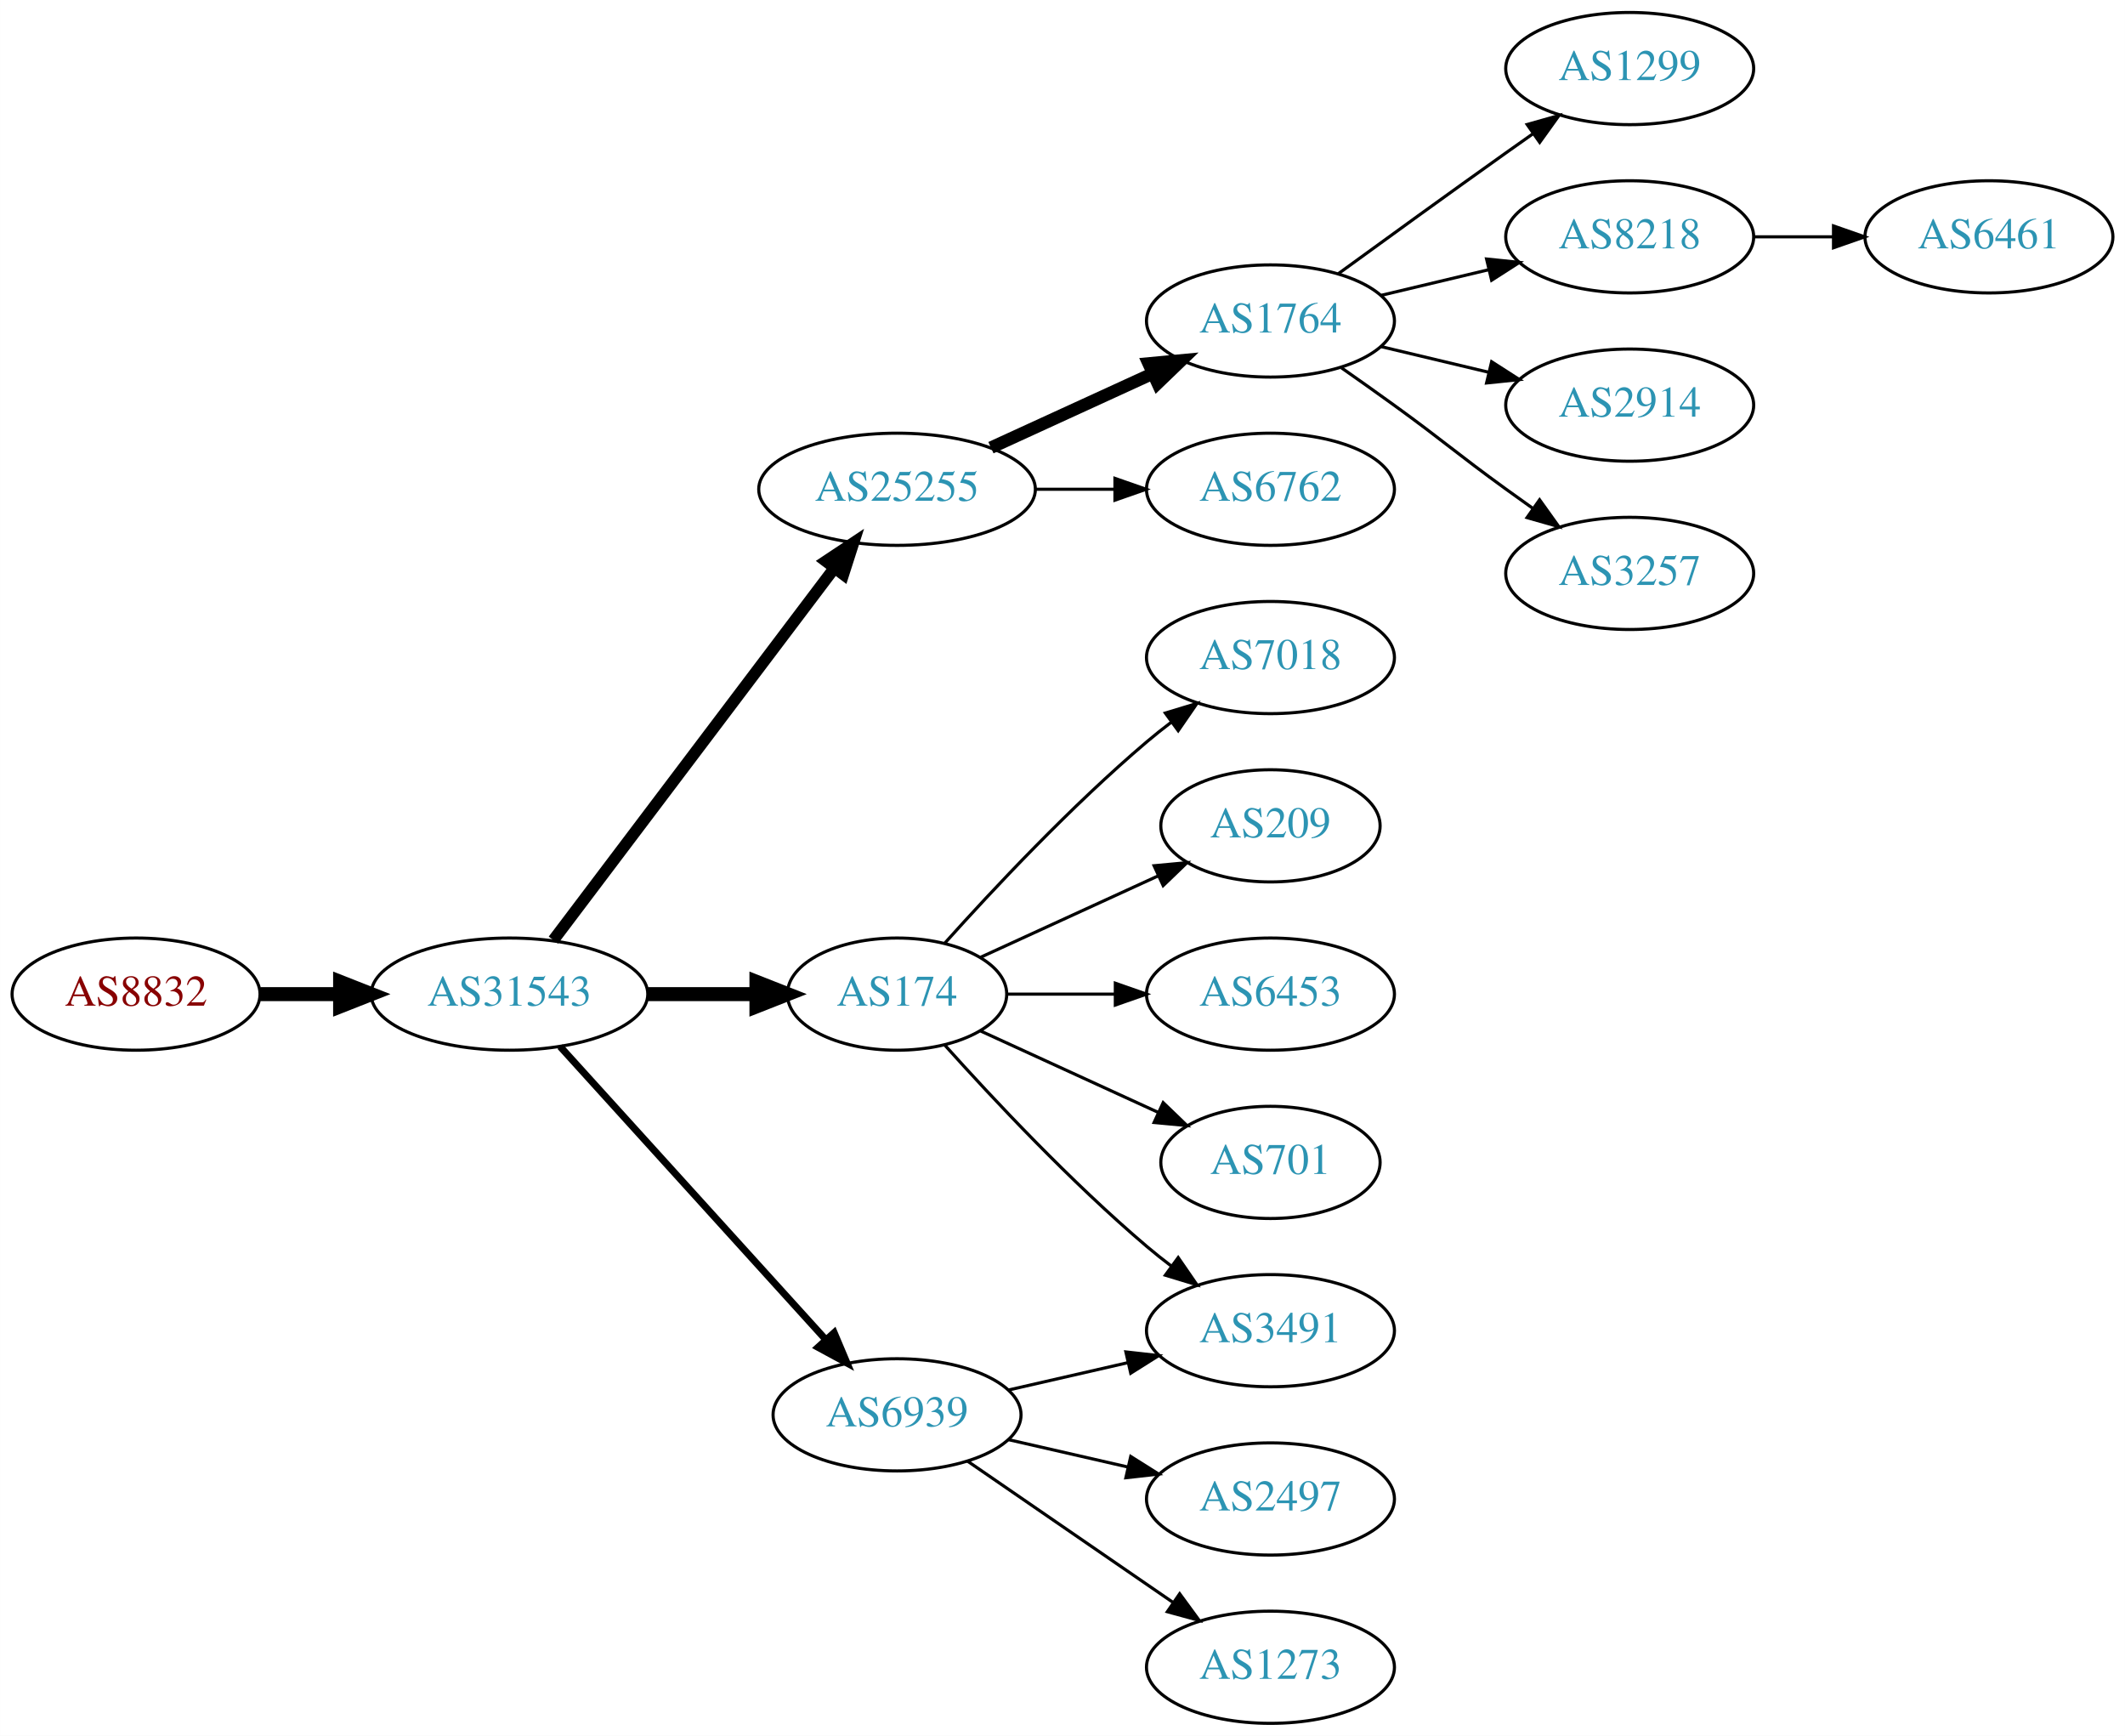
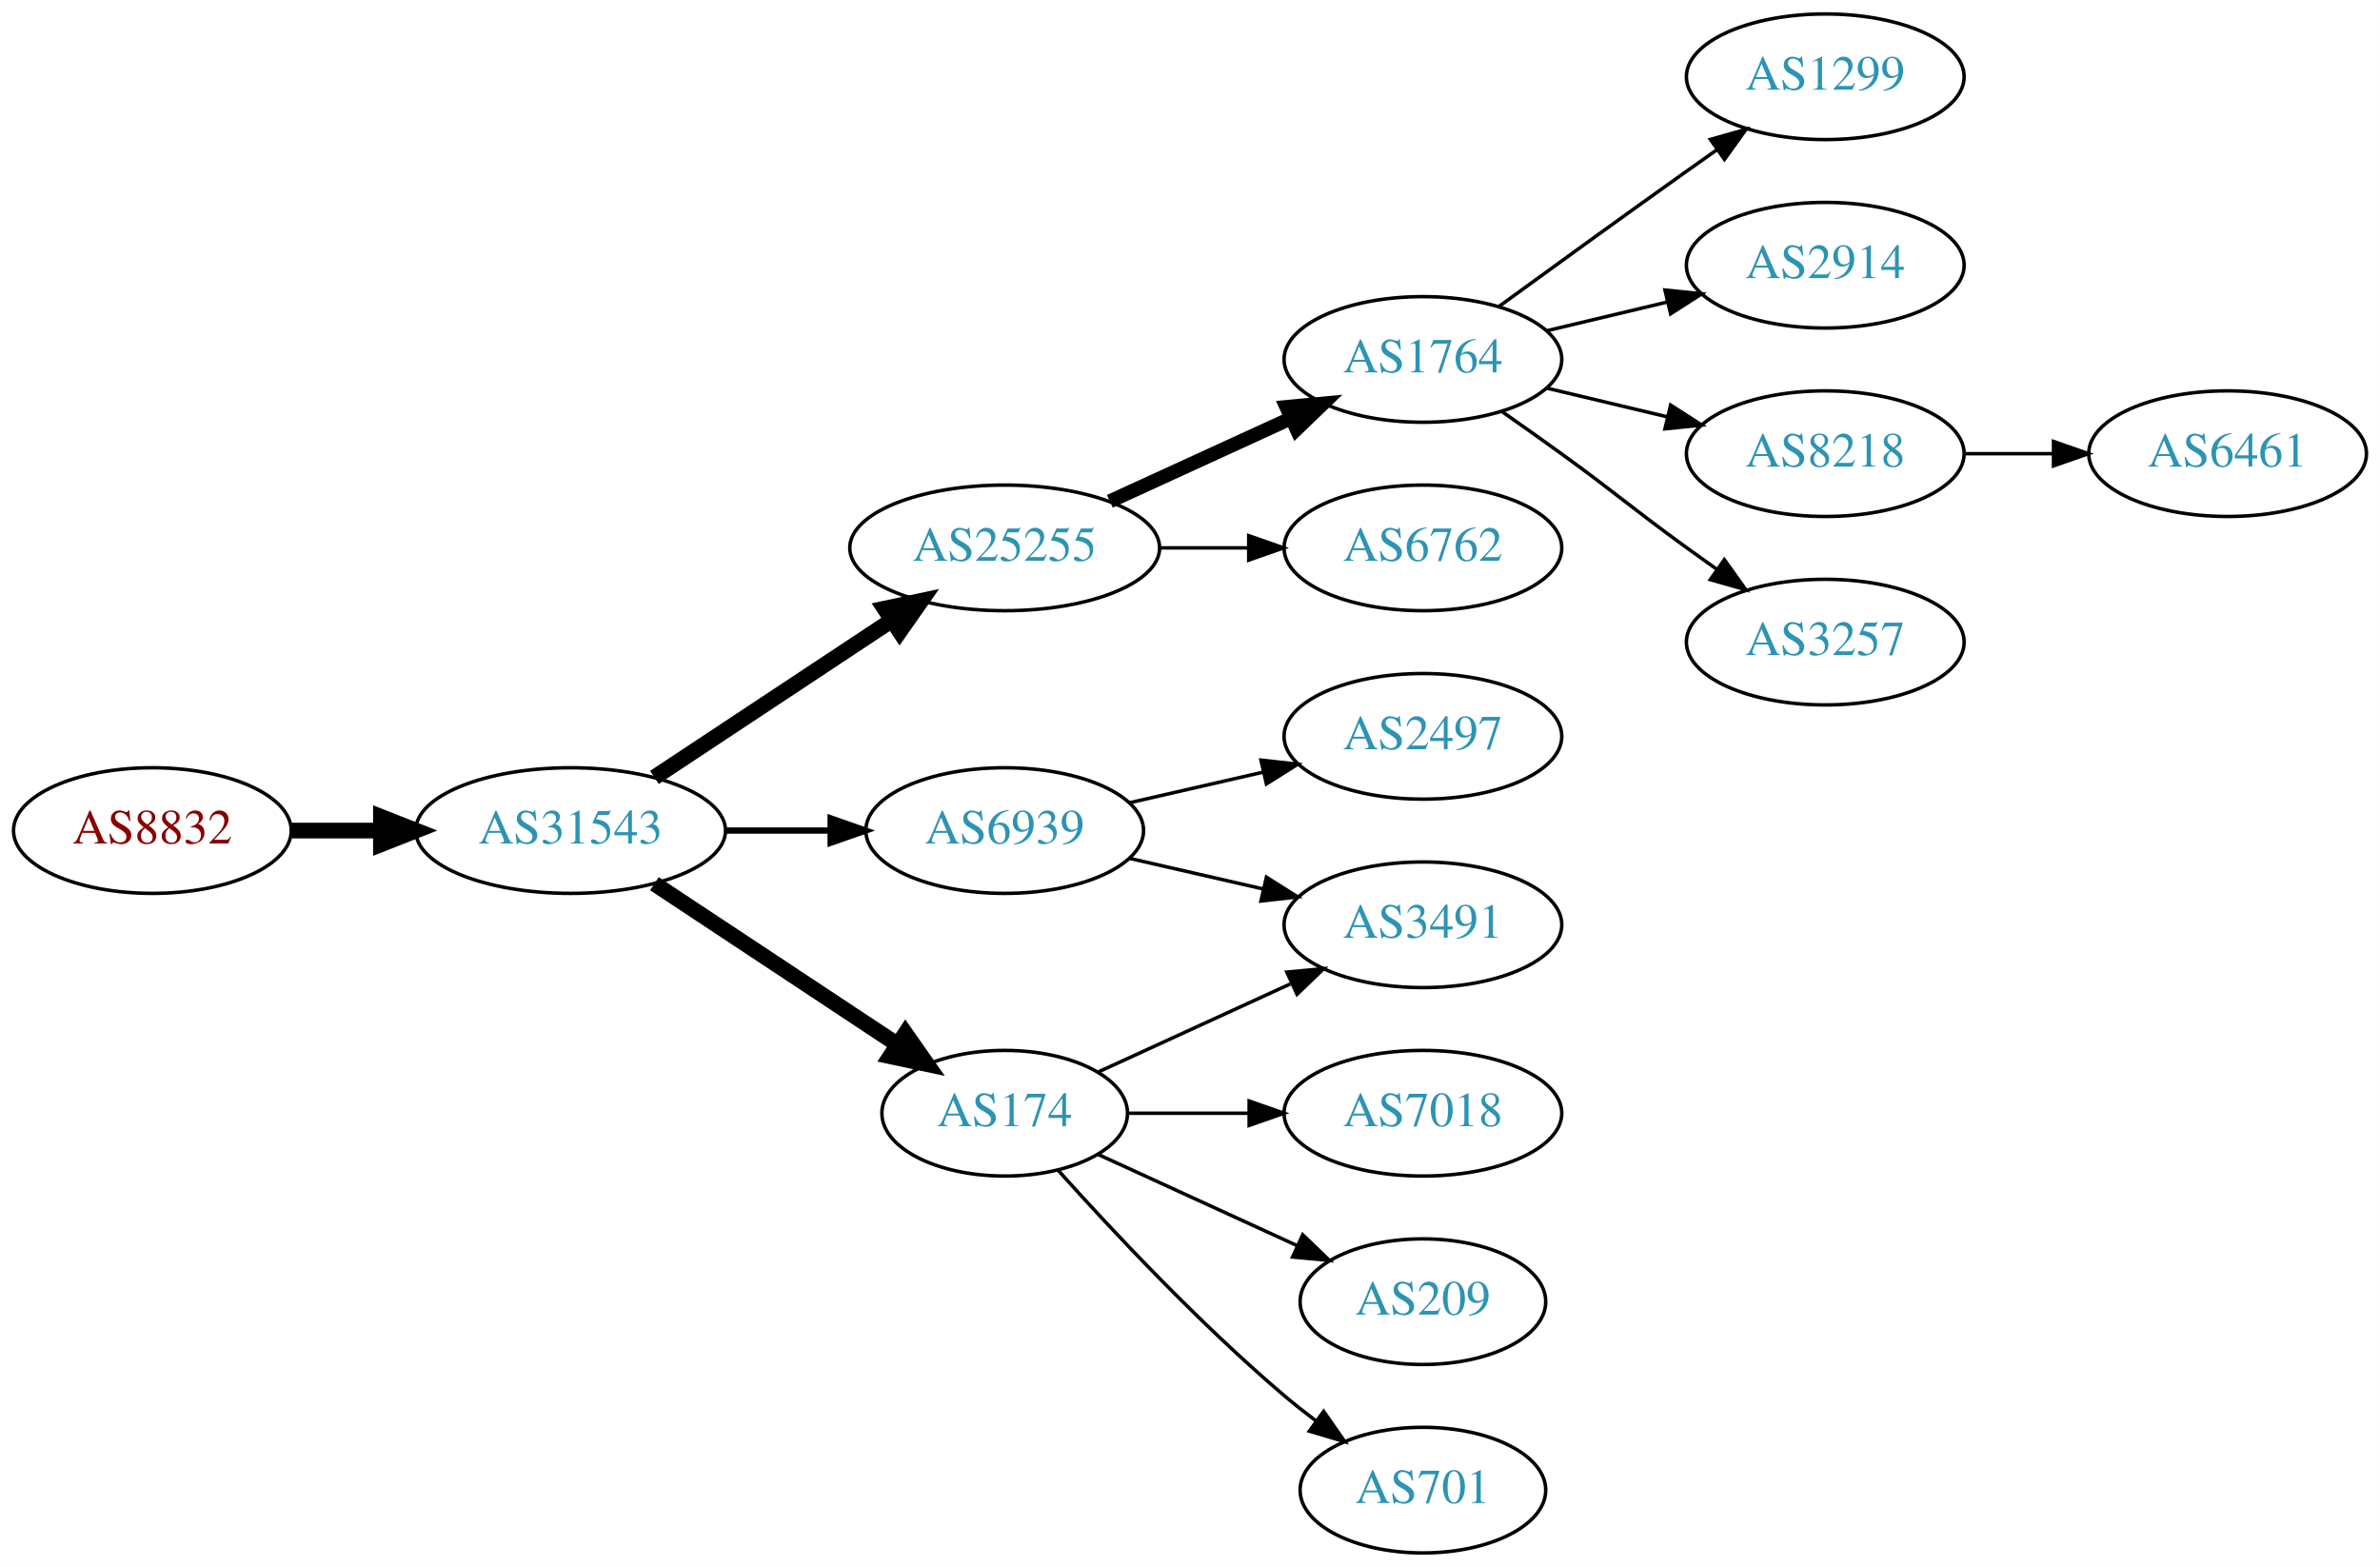
- <svg xmlns="http://www.w3.org/2000/svg" xmlns:xlink="http://www.w3.org/1999/xlink" width="682pt" height="557pt" viewBox="0.00 0.00 681.96 557.00">
-   <g id="graph0" class="graph" transform="scale(1 1) rotate(0) translate(4 553)">
-     <polygon fill="white" stroke="none" points="-4,4 -4,-553 677.956,-553 677.956,4 -4,4" />
+ <svg xmlns="http://www.w3.org/2000/svg" xmlns:xlink="http://www.w3.org/1999/xlink" width="682pt" height="449pt" viewBox="0.00 0.00 681.96 449.00">
+   <g id="graph0" class="graph" transform="scale(1 1) rotate(0) translate(4 445)">
+     <polygon fill="white" stroke="none" points="-4,4 -4,-445 677.956,-445 677.956,4 -4,4" />
    <g id="node1" class="node">
      <g id="a_node1">
        <a xlink:href="/asn/8832" xlink:title="AS8832 ~ Netvoice Data Security GmbH [AT]">
-           <ellipse fill="#ffffff" stroke="black" cx="39.647" cy="-234" rx="39.794" ry="18" />
-           <text text-anchor="middle" x="39.647" y="-230.3" font-family="Times,serif" font-size="14.00" fill="#880000">AS8832</text>
+           <ellipse fill="#ffffff" stroke="black" cx="39.647" cy="-207" rx="39.794" ry="18" />
+           <text text-anchor="middle" x="39.647" y="-203.3" font-family="Times,serif" font-size="14.00" fill="#880000">AS8832</text>
        </a>
      </g>
    </g>
    <g id="node2" class="node">
      <g id="a_node2">
        <a xlink:href="/asn/31543" xlink:title="AS31543 ~ myNET gmbh [AT]">
-           <ellipse fill="#ffffff" stroke="black" cx="159.489" cy="-234" rx="44.393" ry="18" />
-           <text text-anchor="middle" x="159.489" y="-230.3" font-family="Times,serif" font-size="14.00" fill="#2c94b3">AS31543</text>
+           <ellipse fill="#ffffff" stroke="black" cx="159.489" cy="-207" rx="44.393" ry="18" />
+           <text text-anchor="middle" x="159.489" y="-203.3" font-family="Times,serif" font-size="14.00" fill="#2c94b3">AS31543</text>
        </a>
      </g>
    </g>
    <g id="edge1" class="edge">
-       <path fill="none" stroke="black" stroke-width="4.5" d="M79.559,-234C87.662,-234 96.337,-234 104.863,-234" />
-       <polygon fill="black" stroke="black" stroke-width="4.5" points="105.141,-237.938 115.141,-234 105.141,-230.063 105.141,-237.938" />
+       <path fill="none" stroke="black" stroke-width="4.5" d="M79.559,-207C87.662,-207 96.337,-207 104.863,-207" />
+       <polygon fill="black" stroke="black" stroke-width="4.5" points="105.141,-210.938 115.141,-207 105.141,-203.063 105.141,-210.938" />
    </g>
    <g id="node3" class="node">
      <g id="a_node3">
        <a xlink:href="/asn/25255" xlink:title="AS25255 ~ ==&gt; TELE2 AUSTRIA &lt;== [AT]">
-           <ellipse fill="#ffffff" stroke="black" cx="283.881" cy="-396" rx="44.393" ry="18" />
-           <text text-anchor="middle" x="283.881" y="-392.3" font-family="Times,serif" font-size="14.00" fill="#2c94b3">AS25255</text>
+           <ellipse fill="#ffffff" stroke="black" cx="283.881" cy="-288" rx="44.393" ry="18" />
+           <text text-anchor="middle" x="283.881" y="-284.3" font-family="Times,serif" font-size="14.00" fill="#2c94b3">AS25255</text>
        </a>
      </g>
    </g>
    <g id="edge2" class="edge">
-       <path fill="none" stroke="black" stroke-width="3.75" d="M173.587,-251.337C195.212,-279.96 238.483,-337.233 263.605,-370.486" />
-       <polygon fill="black" stroke="black" stroke-width="3.75" points="261.057,-372.919 269.877,-378.788 266.642,-368.699 261.057,-372.919" />
+       <path fill="none" stroke="black" stroke-width="4.5" d="M183.51,-222.235C202.742,-234.963 230.349,-253.234 251.587,-267.289" />
+       <polygon fill="black" stroke="black" stroke-width="4.5" points="249.451,-270.597 259.963,-272.833 253.797,-264.03 249.451,-270.597" />
    </g>
    <g id="node4" class="node">
      <g id="a_node4">
-         <a xlink:href="/asn/174" xlink:title="AS174 ~ Cogent Communications [US]">
-           <ellipse fill="#ffffff" stroke="black" cx="283.881" cy="-234" rx="35.194" ry="18" />
-           <text text-anchor="middle" x="283.881" y="-230.3" font-family="Times,serif" font-size="14.00" fill="#2c94b3">AS174</text>
+         <a xlink:href="/asn/6939" xlink:title="AS6939 ~ Hurricane Electric LLC [US]">
+           <ellipse fill="#ffffff" stroke="black" cx="283.881" cy="-207" rx="39.794" ry="18" />
+           <text text-anchor="middle" x="283.881" y="-203.3" font-family="Times,serif" font-size="14.00" fill="#2c94b3">AS6939</text>
        </a>
      </g>
    </g>
    <g id="edge3" class="edge">
-       <path fill="none" stroke="black" stroke-width="4.5" d="M203.985,-234C215.242,-234 227.374,-234 238.668,-234" />
-       <polygon fill="black" stroke="black" stroke-width="4.5" points="238.755,-237.938 248.755,-234 238.755,-230.063 238.755,-237.938" />
+       <path fill="none" stroke="black" stroke-width="1.8" d="M203.985,-207C213.674,-207 224.01,-207 233.903,-207" />
+       <polygon fill="black" stroke="black" stroke-width="1.8" points="234.006,-210.5 244.006,-207 234.006,-203.5 234.006,-210.5" />
    </g>
    <g id="node5" class="node">
      <g id="a_node5">
-         <a xlink:href="/asn/6939" xlink:title="AS6939 ~ Hurricane Electric LLC [US]">
-           <ellipse fill="#ffffff" stroke="black" cx="283.881" cy="-99" rx="39.794" ry="18" />
-           <text text-anchor="middle" x="283.881" y="-95.3" font-family="Times,serif" font-size="14.00" fill="#2c94b3">AS6939</text>
+         <a xlink:href="/asn/174" xlink:title="AS174 ~ Cogent Communications [US]">
+           <ellipse fill="#ffffff" stroke="black" cx="283.881" cy="-126" rx="35.194" ry="18" />
+           <text text-anchor="middle" x="283.881" y="-122.3" font-family="Times,serif" font-size="14.00" fill="#2c94b3">AS174</text>
        </a>
      </g>
    </g>
    <g id="edge4" class="edge">
-       <path fill="none" stroke="black" stroke-width="2.25" d="M175.743,-217.175C197.206,-193.501 236.437,-150.229 261.004,-123.13" />
-       <polygon fill="black" stroke="black" stroke-width="2.25" points="263.696,-125.372 267.82,-115.613 258.51,-120.671 263.696,-125.372" />
+       <path fill="none" stroke="black" stroke-width="4.5" d="M183.51,-191.765C203.229,-178.714 231.753,-159.837 253.187,-145.652" />
+       <polygon fill="black" stroke="black" stroke-width="4.5" points="255.435,-148.886 261.601,-140.083 251.089,-142.319 255.435,-148.886" />
    </g>
    <g id="node6" class="node">
      <g id="a_node6">
        <a xlink:href="/asn/1764" xlink:title="AS1764 ~ NEXTLAYER-AS [AT]">
-           <ellipse fill="#ffffff" stroke="black" cx="403.724" cy="-450" rx="39.794" ry="18" />
-           <text text-anchor="middle" x="403.724" y="-446.3" font-family="Times,serif" font-size="14.00" fill="#2c94b3">AS1764</text>
+           <ellipse fill="#ffffff" stroke="black" cx="403.724" cy="-342" rx="39.794" ry="18" />
+           <text text-anchor="middle" x="403.724" y="-338.3" font-family="Times,serif" font-size="14.00" fill="#2c94b3">AS1764</text>
        </a>
      </g>
    </g>
    <g id="edge5" class="edge">
-       <path fill="none" stroke="black" stroke-width="4" d="M314.011,-409.348C329.622,-416.502 349.02,-425.391 365.692,-433.03" />
-       <polygon fill="black" stroke="black" stroke-width="4" points="364.595,-436.378 375.144,-437.362 367.511,-430.014 364.595,-436.378" />
+       <path fill="none" stroke="black" stroke-width="4" d="M314.011,-301.348C329.622,-308.502 349.02,-317.391 365.692,-325.03" />
+       <polygon fill="black" stroke="black" stroke-width="4" points="364.595,-328.378 375.144,-329.362 367.511,-322.014 364.595,-328.378" />
    </g>
    <g id="node7" class="node">
      <g id="a_node7">
        <a xlink:href="/asn/6762" xlink:title="AS6762 ~ TELECOM ITALIA SPARKLE S.p.A. [IT]">
-           <ellipse fill="#ffffff" stroke="black" cx="403.724" cy="-396" rx="39.794" ry="18" />
-           <text text-anchor="middle" x="403.724" y="-392.3" font-family="Times,serif" font-size="14.00" fill="#2c94b3">AS6762</text>
+           <ellipse fill="#ffffff" stroke="black" cx="403.724" cy="-288" rx="39.794" ry="18" />
+           <text text-anchor="middle" x="403.724" y="-284.3" font-family="Times,serif" font-size="14.00" fill="#2c94b3">AS6762</text>
        </a>
      </g>
    </g>
    <g id="edge6" class="edge">
-       <path fill="none" stroke="black" d="M328.092,-396C336.405,-396 345.168,-396 353.65,-396" />
-       <polygon fill="black" stroke="black" points="353.809,-399.5 363.809,-396 353.809,-392.5 353.809,-399.5" />
+       <path fill="none" stroke="black" d="M328.092,-288C336.405,-288 345.168,-288 353.65,-288" />
+       <polygon fill="black" stroke="black" points="353.809,-291.5 363.809,-288 353.809,-284.5 353.809,-291.5" />
+     </g>
+     <g id="node12" class="node">
+       <g id="a_node12">
+         <a xlink:href="/asn/2497" xlink:title="AS2497 ~ Internet Initiative Japan Inc. [JP]">
+           <ellipse fill="#ffffff" stroke="black" cx="403.724" cy="-234" rx="39.794" ry="18" />
+           <text text-anchor="middle" x="403.724" y="-230.3" font-family="Times,serif" font-size="14.00" fill="#2c94b3">AS2497</text>
+         </a>
+       </g>
+     </g>
+     <g id="edge11" class="edge">
+       <path fill="none" stroke="black" d="M319.6,-214.955C331.6,-217.704 345.221,-220.825 357.914,-223.733" />
+       <polygon fill="black" stroke="black" points="357.316,-227.187 367.845,-226.009 358.88,-220.364 357.316,-227.187" />
    </g>
    <g id="node13" class="node">
      <g id="a_node13">
-         <a xlink:href="/asn/7018" xlink:title="AS7018 ~ AT&amp;T Services, Inc. [US]">
-           <ellipse fill="#ffffff" stroke="black" cx="403.724" cy="-342" rx="39.794" ry="18" />
-           <text text-anchor="middle" x="403.724" y="-338.3" font-family="Times,serif" font-size="14.00" fill="#2c94b3">AS7018</text>
+         <a xlink:href="/asn/3491" xlink:title="AS3491 ~ PCCW Global, Inc. [US]">
+           <ellipse fill="#ffffff" stroke="black" cx="403.724" cy="-180" rx="39.794" ry="18" />
+           <text text-anchor="middle" x="403.724" y="-176.3" font-family="Times,serif" font-size="14.00" fill="#2c94b3">AS3491</text>
        </a>
      </g>
    </g>
    <g id="edge12" class="edge">
-       <path fill="none" stroke="black" d="M299.243,-250.409C314.516,-267.432 339.775,-294.396 364.077,-315 366.574,-317.117 369.235,-319.232 371.946,-321.293" />
-       <polygon fill="black" stroke="black" points="369.983,-324.194 380.123,-327.266 374.112,-318.541 369.983,-324.194" />
+       <path fill="none" stroke="black" d="M319.6,-199.045C331.6,-196.296 345.221,-193.175 357.914,-190.267" />
+       <polygon fill="black" stroke="black" points="358.88,-193.636 367.845,-187.991 357.316,-186.813 358.88,-193.636" />
+     </g>
+     <g id="edge13" class="edge">
+       <path fill="none" stroke="black" d="M310.742,-137.851C326.863,-145.238 347.865,-154.862 365.73,-163.048" />
+       <polygon fill="black" stroke="black" points="364.733,-166.441 375.282,-167.425 367.649,-160.077 364.733,-166.441" />
    </g>
    <g id="node14" class="node">
      <g id="a_node14">
-         <a xlink:href="/asn/209" xlink:title="AS209 ~ CenturyLink Communications, LLC [US]">
-           <ellipse fill="#ffffff" stroke="black" cx="403.724" cy="-288" rx="35.194" ry="18" />
-           <text text-anchor="middle" x="403.724" y="-284.3" font-family="Times,serif" font-size="14.00" fill="#2c94b3">AS209</text>
-         </a>
-       </g>
-     </g>
-     <g id="edge13" class="edge">
-       <path fill="none" stroke="black" d="M310.742,-245.851C327.474,-253.518 349.464,-263.594 367.747,-271.972" />
-       <polygon fill="black" stroke="black" points="366.374,-275.193 376.923,-276.177 369.29,-268.829 366.374,-275.193" />
+         <a xlink:href="/asn/7018" xlink:title="AS7018 ~ AT&amp;T Services, Inc. [US]">
+           <ellipse fill="#ffffff" stroke="black" cx="403.724" cy="-126" rx="39.794" ry="18" />
+           <text text-anchor="middle" x="403.724" y="-122.3" font-family="Times,serif" font-size="14.00" fill="#2c94b3">AS7018</text>
+         </a>
+       </g>
+     </g>
+     <g id="edge14" class="edge">
+       <path fill="none" stroke="black" d="M319.283,-126C330.107,-126 342.275,-126 353.901,-126" />
+       <polygon fill="black" stroke="black" points="353.932,-129.5 363.932,-126 353.932,-122.5 353.932,-129.5" />
    </g>
    <g id="node15" class="node">
      <g id="a_node15">
-         <a xlink:href="/asn/6453" xlink:title="AS6453 ~ TATA COMMUNICATIONS (AMERICA) INC [US]">
-           <ellipse fill="#ffffff" stroke="black" cx="403.724" cy="-234" rx="39.794" ry="18" />
-           <text text-anchor="middle" x="403.724" y="-230.3" font-family="Times,serif" font-size="14.00" fill="#2c94b3">AS6453</text>
-         </a>
-       </g>
-     </g>
-     <g id="edge14" class="edge">
-       <path fill="none" stroke="black" d="M319.283,-234C330.107,-234 342.275,-234 353.901,-234" />
-       <polygon fill="black" stroke="black" points="353.932,-237.5 363.932,-234 353.932,-230.5 353.932,-237.5" />
+         <a xlink:href="/asn/209" xlink:title="AS209 ~ CenturyLink Communications, LLC [US]">
+           <ellipse fill="#ffffff" stroke="black" cx="403.724" cy="-72" rx="35.194" ry="18" />
+           <text text-anchor="middle" x="403.724" y="-68.3" font-family="Times,serif" font-size="14.00" fill="#2c94b3">AS209</text>
+         </a>
+       </g>
+     </g>
+     <g id="edge15" class="edge">
+       <path fill="none" stroke="black" d="M310.742,-114.149C327.474,-106.482 349.464,-96.406 367.747,-88.028" />
+       <polygon fill="black" stroke="black" points="369.29,-91.171 376.923,-83.823 366.374,-84.807 369.29,-91.171" />
    </g>
    <g id="node16" class="node">
      <g id="a_node16">
-         <a xlink:href="/asn/3491" xlink:title="AS3491 ~ PCCW Global, Inc. [US]">
-           <ellipse fill="#ffffff" stroke="black" cx="403.724" cy="-126" rx="39.794" ry="18" />
-           <text text-anchor="middle" x="403.724" y="-122.3" font-family="Times,serif" font-size="14.00" fill="#2c94b3">AS3491</text>
-         </a>
-       </g>
-     </g>
-     <g id="edge15" class="edge">
-       <path fill="none" stroke="black" d="M299.243,-217.591C314.516,-200.568 339.775,-173.604 364.077,-153 366.574,-150.883 369.235,-148.768 371.946,-146.707" />
-       <polygon fill="black" stroke="black" points="374.112,-149.459 380.123,-140.734 369.983,-143.806 374.112,-149.459" />
-     </g>
-     <g id="node17" class="node">
-       <g id="a_node17">
        <a xlink:href="/asn/701" xlink:title="AS701 ~ UUNET [US]">
-           <ellipse fill="#ffffff" stroke="black" cx="403.724" cy="-180" rx="35.194" ry="18" />
-           <text text-anchor="middle" x="403.724" y="-176.3" font-family="Times,serif" font-size="14.00" fill="#2c94b3">AS701</text>
+           <ellipse fill="#ffffff" stroke="black" cx="403.724" cy="-18" rx="35.194" ry="18" />
+           <text text-anchor="middle" x="403.724" y="-14.3" font-family="Times,serif" font-size="14.00" fill="#2c94b3">AS701</text>
        </a>
      </g>
    </g>
    <g id="edge16" class="edge">
-       <path fill="none" stroke="black" d="M310.742,-222.149C327.474,-214.482 349.464,-204.406 367.747,-196.028" />
-       <polygon fill="black" stroke="black" points="369.29,-199.171 376.923,-191.823 366.374,-192.807 369.29,-199.171" />
-     </g>
-     <g id="edge17" class="edge">
-       <path fill="none" stroke="black" d="M319.6,-106.955C331.6,-109.704 345.221,-112.825 357.914,-115.733" />
-       <polygon fill="black" stroke="black" points="357.316,-119.187 367.845,-118.009 358.88,-112.364 357.316,-119.187" />
-     </g>
-     <g id="node18" class="node">
-       <g id="a_node18">
-         <a xlink:href="/asn/2497" xlink:title="AS2497 ~ Internet Initiative Japan Inc. [JP]">
-           <ellipse fill="#ffffff" stroke="black" cx="403.724" cy="-72" rx="39.794" ry="18" />
-           <text text-anchor="middle" x="403.724" y="-68.3" font-family="Times,serif" font-size="14.00" fill="#2c94b3">AS2497</text>
-         </a>
-       </g>
-     </g>
-     <g id="edge18" class="edge">
-       <path fill="none" stroke="black" d="M319.6,-91.045C331.6,-88.296 345.221,-85.175 357.914,-82.267" />
-       <polygon fill="black" stroke="black" points="358.88,-85.636 367.845,-79.991 357.316,-78.813 358.88,-85.636" />
-     </g>
-     <g id="node19" class="node">
-       <g id="a_node19">
-         <a xlink:href="/asn/1273" xlink:title="AS1273 ~ Vodafone Group PLC [EU]">
-           <ellipse fill="#ffffff" stroke="black" cx="403.724" cy="-18" rx="39.794" ry="18" />
-           <text text-anchor="middle" x="403.724" y="-14.3" font-family="Times,serif" font-size="14.00" fill="#2c94b3">AS1273</text>
-         </a>
-       </g>
-     </g>
-     <g id="edge19" class="edge">
-       <path fill="none" stroke="black" d="M306.495,-84.143C324.984,-71.435 351.798,-53.005 372.427,-38.825" />
-       <polygon fill="black" stroke="black" points="374.589,-41.586 380.848,-33.037 370.624,-35.817 374.589,-41.586" />
+       <path fill="none" stroke="black" d="M299.243,-109.591C314.516,-92.568 339.775,-65.604 364.077,-45 366.93,-42.582 369.995,-40.167 373.106,-37.831" />
+       <polygon fill="black" stroke="black" points="375.279,-40.578 381.334,-31.884 371.179,-34.905 375.279,-40.578" />
    </g>
    <g id="node8" class="node">
      <g id="a_node8">
        <a xlink:href="/asn/1299" xlink:title="AS1299 ~ Telia Carrier [EU]">
-           <ellipse fill="#ffffff" stroke="black" cx="519.017" cy="-531" rx="39.794" ry="18" />
-           <text text-anchor="middle" x="519.017" y="-527.3" font-family="Times,serif" font-size="14.00" fill="#2c94b3">AS1299</text>
+           <ellipse fill="#ffffff" stroke="black" cx="519.017" cy="-423" rx="39.794" ry="18" />
+           <text text-anchor="middle" x="519.017" y="-419.3" font-family="Times,serif" font-size="14.00" fill="#2c94b3">AS1299</text>
        </a>
      </g>
    </g>
    <g id="edge7" class="edge">
-       <path fill="none" stroke="black" d="M425.572,-465.222C440.506,-476.091 461.12,-491.025 479.37,-504 482.191,-506.005 485.134,-508.085 488.082,-510.159" />
-       <polygon fill="black" stroke="black" points="486.109,-513.05 496.306,-515.926 490.128,-507.319 486.109,-513.05" />
+       <path fill="none" stroke="black" d="M425.572,-357.222C440.506,-368.091 461.12,-383.025 479.37,-396 482.191,-398.005 485.134,-400.085 488.082,-402.159" />
+       <polygon fill="black" stroke="black" points="486.109,-405.05 496.306,-407.926 490.128,-399.319 486.109,-405.05" />
    </g>
    <g id="node9" class="node">
      <g id="a_node9">
-         <a xlink:href="/asn/8218" xlink:title="AS8218 ~ legacy Neotelecoms [FR]">
-           <ellipse fill="#ffffff" stroke="black" cx="519.017" cy="-477" rx="39.794" ry="18" />
-           <text text-anchor="middle" x="519.017" y="-473.3" font-family="Times,serif" font-size="14.00" fill="#2c94b3">AS8218</text>
+         <a xlink:href="/asn/2914" xlink:title="AS2914 ~ NTT America, Inc. [US]">
+           <ellipse fill="#ffffff" stroke="black" cx="519.017" cy="-369" rx="39.794" ry="18" />
+           <text text-anchor="middle" x="519.017" y="-365.3" font-family="Times,serif" font-size="14.00" fill="#2c94b3">AS2914</text>
        </a>
      </g>
    </g>
    <g id="edge8" class="edge">
-       <path fill="none" stroke="black" d="M439.331,-458.248C450.202,-460.838 462.357,-463.735 473.799,-466.462" />
-       <polygon fill="black" stroke="black" points="473.082,-469.889 483.621,-468.803 474.705,-463.08 473.082,-469.889" />
+       <path fill="none" stroke="black" d="M439.331,-350.248C450.202,-352.838 462.357,-355.735 473.799,-358.462" />
+       <polygon fill="black" stroke="black" points="473.082,-361.889 483.621,-360.803 474.705,-355.08 473.082,-361.889" />
    </g>
    <g id="node10" class="node">
      <g id="a_node10">
-         <a xlink:href="/asn/2914" xlink:title="AS2914 ~ NTT America, Inc. [US]">
-           <ellipse fill="#ffffff" stroke="black" cx="519.017" cy="-423" rx="39.794" ry="18" />
-           <text text-anchor="middle" x="519.017" y="-419.3" font-family="Times,serif" font-size="14.00" fill="#2c94b3">AS2914</text>
+         <a xlink:href="/asn/8218" xlink:title="AS8218 ~ legacy Neotelecoms [FR]">
+           <ellipse fill="#ffffff" stroke="black" cx="519.017" cy="-315" rx="39.794" ry="18" />
+           <text text-anchor="middle" x="519.017" y="-311.3" font-family="Times,serif" font-size="14.00" fill="#2c94b3">AS8218</text>
        </a>
      </g>
    </g>
    <g id="edge9" class="edge">
-       <path fill="none" stroke="black" d="M439.331,-441.752C450.202,-439.162 462.357,-436.265 473.799,-433.538" />
-       <polygon fill="black" stroke="black" points="474.705,-436.92 483.621,-431.197 473.082,-430.111 474.705,-436.92" />
+       <path fill="none" stroke="black" d="M439.331,-333.752C450.202,-331.162 462.357,-328.265 473.799,-325.538" />
+       <polygon fill="black" stroke="black" points="474.705,-328.92 483.621,-323.197 473.082,-322.111 474.705,-328.92" />
    </g>
    <g id="node11" class="node">
      <g id="a_node11">
        <a xlink:href="/asn/3257" xlink:title="AS3257 ~ GTT [DE]">
-           <ellipse fill="#ffffff" stroke="black" cx="519.017" cy="-369" rx="39.794" ry="18" />
-           <text text-anchor="middle" x="519.017" y="-365.3" font-family="Times,serif" font-size="14.00" fill="#2c94b3">AS3257</text>
+           <ellipse fill="#ffffff" stroke="black" cx="519.017" cy="-261" rx="39.794" ry="18" />
+           <text text-anchor="middle" x="519.017" y="-257.3" font-family="Times,serif" font-size="14.00" fill="#2c94b3">AS3257</text>
        </a>
      </g>
    </g>
    <g id="edge10" class="edge">
-       <path fill="none" stroke="black" d="M426.481,-434.991C432.015,-431.121 437.934,-426.936 443.37,-423 459.57,-411.271 463.17,-407.729 479.37,-396 482.173,-393.971 485.105,-391.875 488.045,-389.79" />
-       <polygon fill="black" stroke="black" points="490.096,-392.627 496.26,-384.009 486.068,-386.903 490.096,-392.627" />
-     </g>
-     <g id="node12" class="node">
-       <g id="a_node12">
+       <path fill="none" stroke="black" d="M426.481,-326.991C432.015,-323.121 437.934,-318.936 443.37,-315 459.57,-303.271 463.17,-299.729 479.37,-288 482.173,-285.971 485.105,-283.875 488.045,-281.79" />
+       <polygon fill="black" stroke="black" points="490.096,-284.627 496.26,-276.009 486.068,-278.903 490.096,-284.627" />
+     </g>
+     <g id="node17" class="node">
+       <g id="a_node17">
        <a xlink:href="/asn/6461" xlink:title="AS6461 ~ Zayo Bandwidth [US]">
-           <ellipse fill="#ffffff" stroke="black" cx="634.31" cy="-477" rx="39.794" ry="18" />
-           <text text-anchor="middle" x="634.31" y="-473.3" font-family="Times,serif" font-size="14.00" fill="#2c94b3">AS6461</text>
-         </a>
-       </g>
-     </g>
-     <g id="edge11" class="edge">
-       <path fill="none" stroke="black" d="M558.689,-477C566.892,-477 575.656,-477 584.188,-477" />
-       <polygon fill="black" stroke="black" points="584.427,-480.5 594.427,-477 584.427,-473.5 584.427,-480.5" />
+           <ellipse fill="#ffffff" stroke="black" cx="634.31" cy="-315" rx="39.794" ry="18" />
+           <text text-anchor="middle" x="634.31" y="-311.3" font-family="Times,serif" font-size="14.00" fill="#2c94b3">AS6461</text>
+         </a>
+       </g>
+     </g>
+     <g id="edge17" class="edge">
+       <path fill="none" stroke="black" d="M558.689,-315C566.892,-315 575.656,-315 584.188,-315" />
+       <polygon fill="black" stroke="black" points="584.427,-318.5 594.427,-315 584.427,-311.5 584.427,-318.5" />
    </g>
  </g>
</svg>
